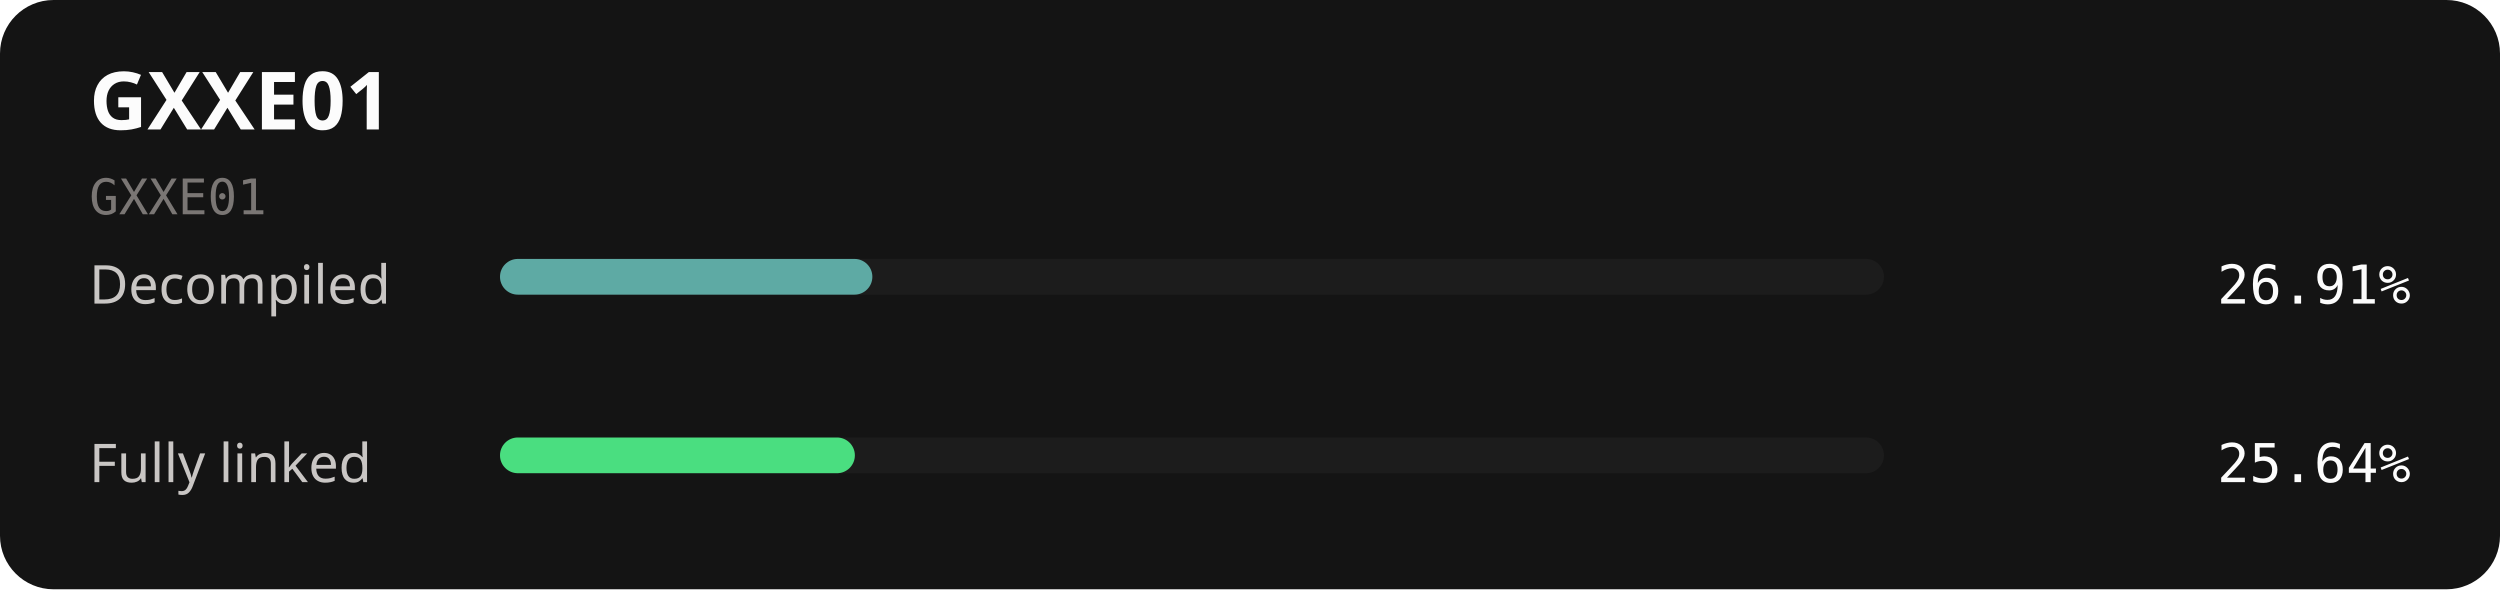
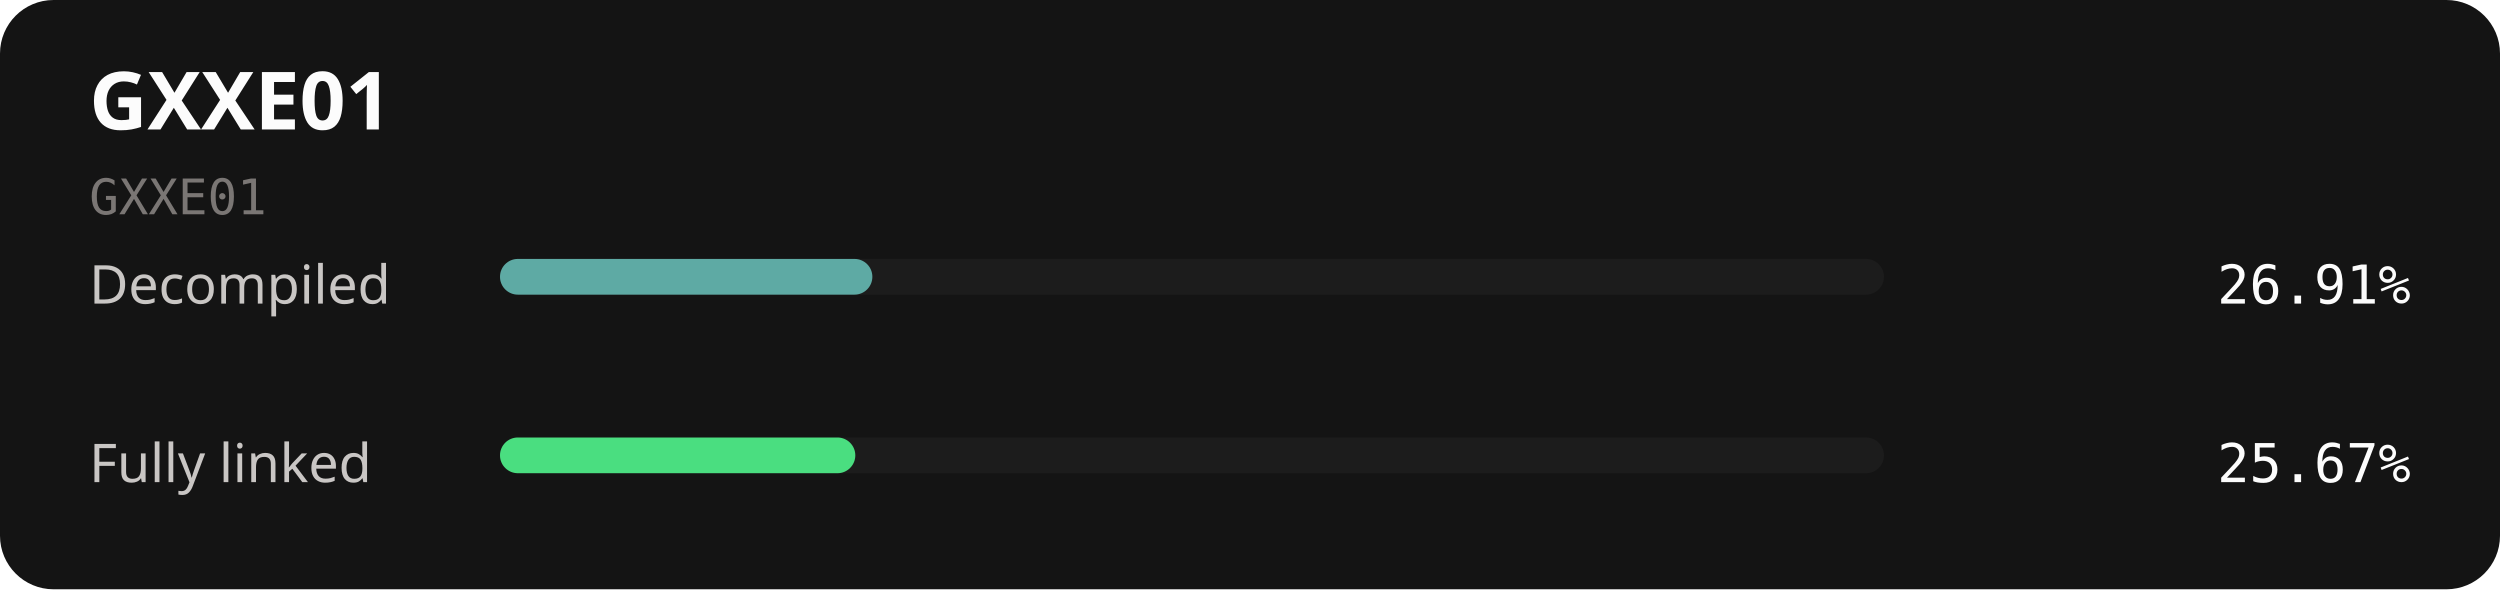
<svg xmlns="http://www.w3.org/2000/svg" width="560" height="132" viewBox="0 0 560 132" role="img" aria-labelledby="title description">
  <rect width="560" height="132" rx="12" fill="#141414" />
  <text x="20" y="29" fill="#fcfcfc" font-family="sans-serif" font-size="18" font-weight="700">GXXE01</text>
  <text x="20" y="48" fill="#7a7674" font-family="monospace" font-size="11">GXXE01</text>
  <text x="20" y="68" fill="#c9c6c4" font-family="sans-serif" font-size="12">Decompiled</text>
  <rect x="112" y="58" width="310" height="8" rx="4" fill="#1c1c1c" />
  <rect x="112" y="58" width="83.41" height="8" rx="4" fill="#5eaaa4" />
  <text x="540" y="68" text-anchor="end" fill="#fcfcfc" font-family="monospace" font-size="12">26.91%</text>
  <text x="20" y="108" fill="#c9c6c4" font-family="sans-serif" font-size="12">Fully linked</text>
  <rect x="112" y="98" width="310" height="8" rx="4" fill="#1c1c1c" />
-   <rect x="112" y="98" width="79.49" height="8" rx="4" fill="#4ade80" />
-   <text x="540" y="108" text-anchor="end" fill="#fcfcfc" font-family="monospace" font-size="12">25.64%</text>
+   <rect x="112" y="98" width="79.59" height="8" rx="4" fill="#4ade80" />
+   <text x="540" y="108" text-anchor="end" fill="#fcfcfc" font-family="monospace" font-size="12">25.67%</text>
</svg>
